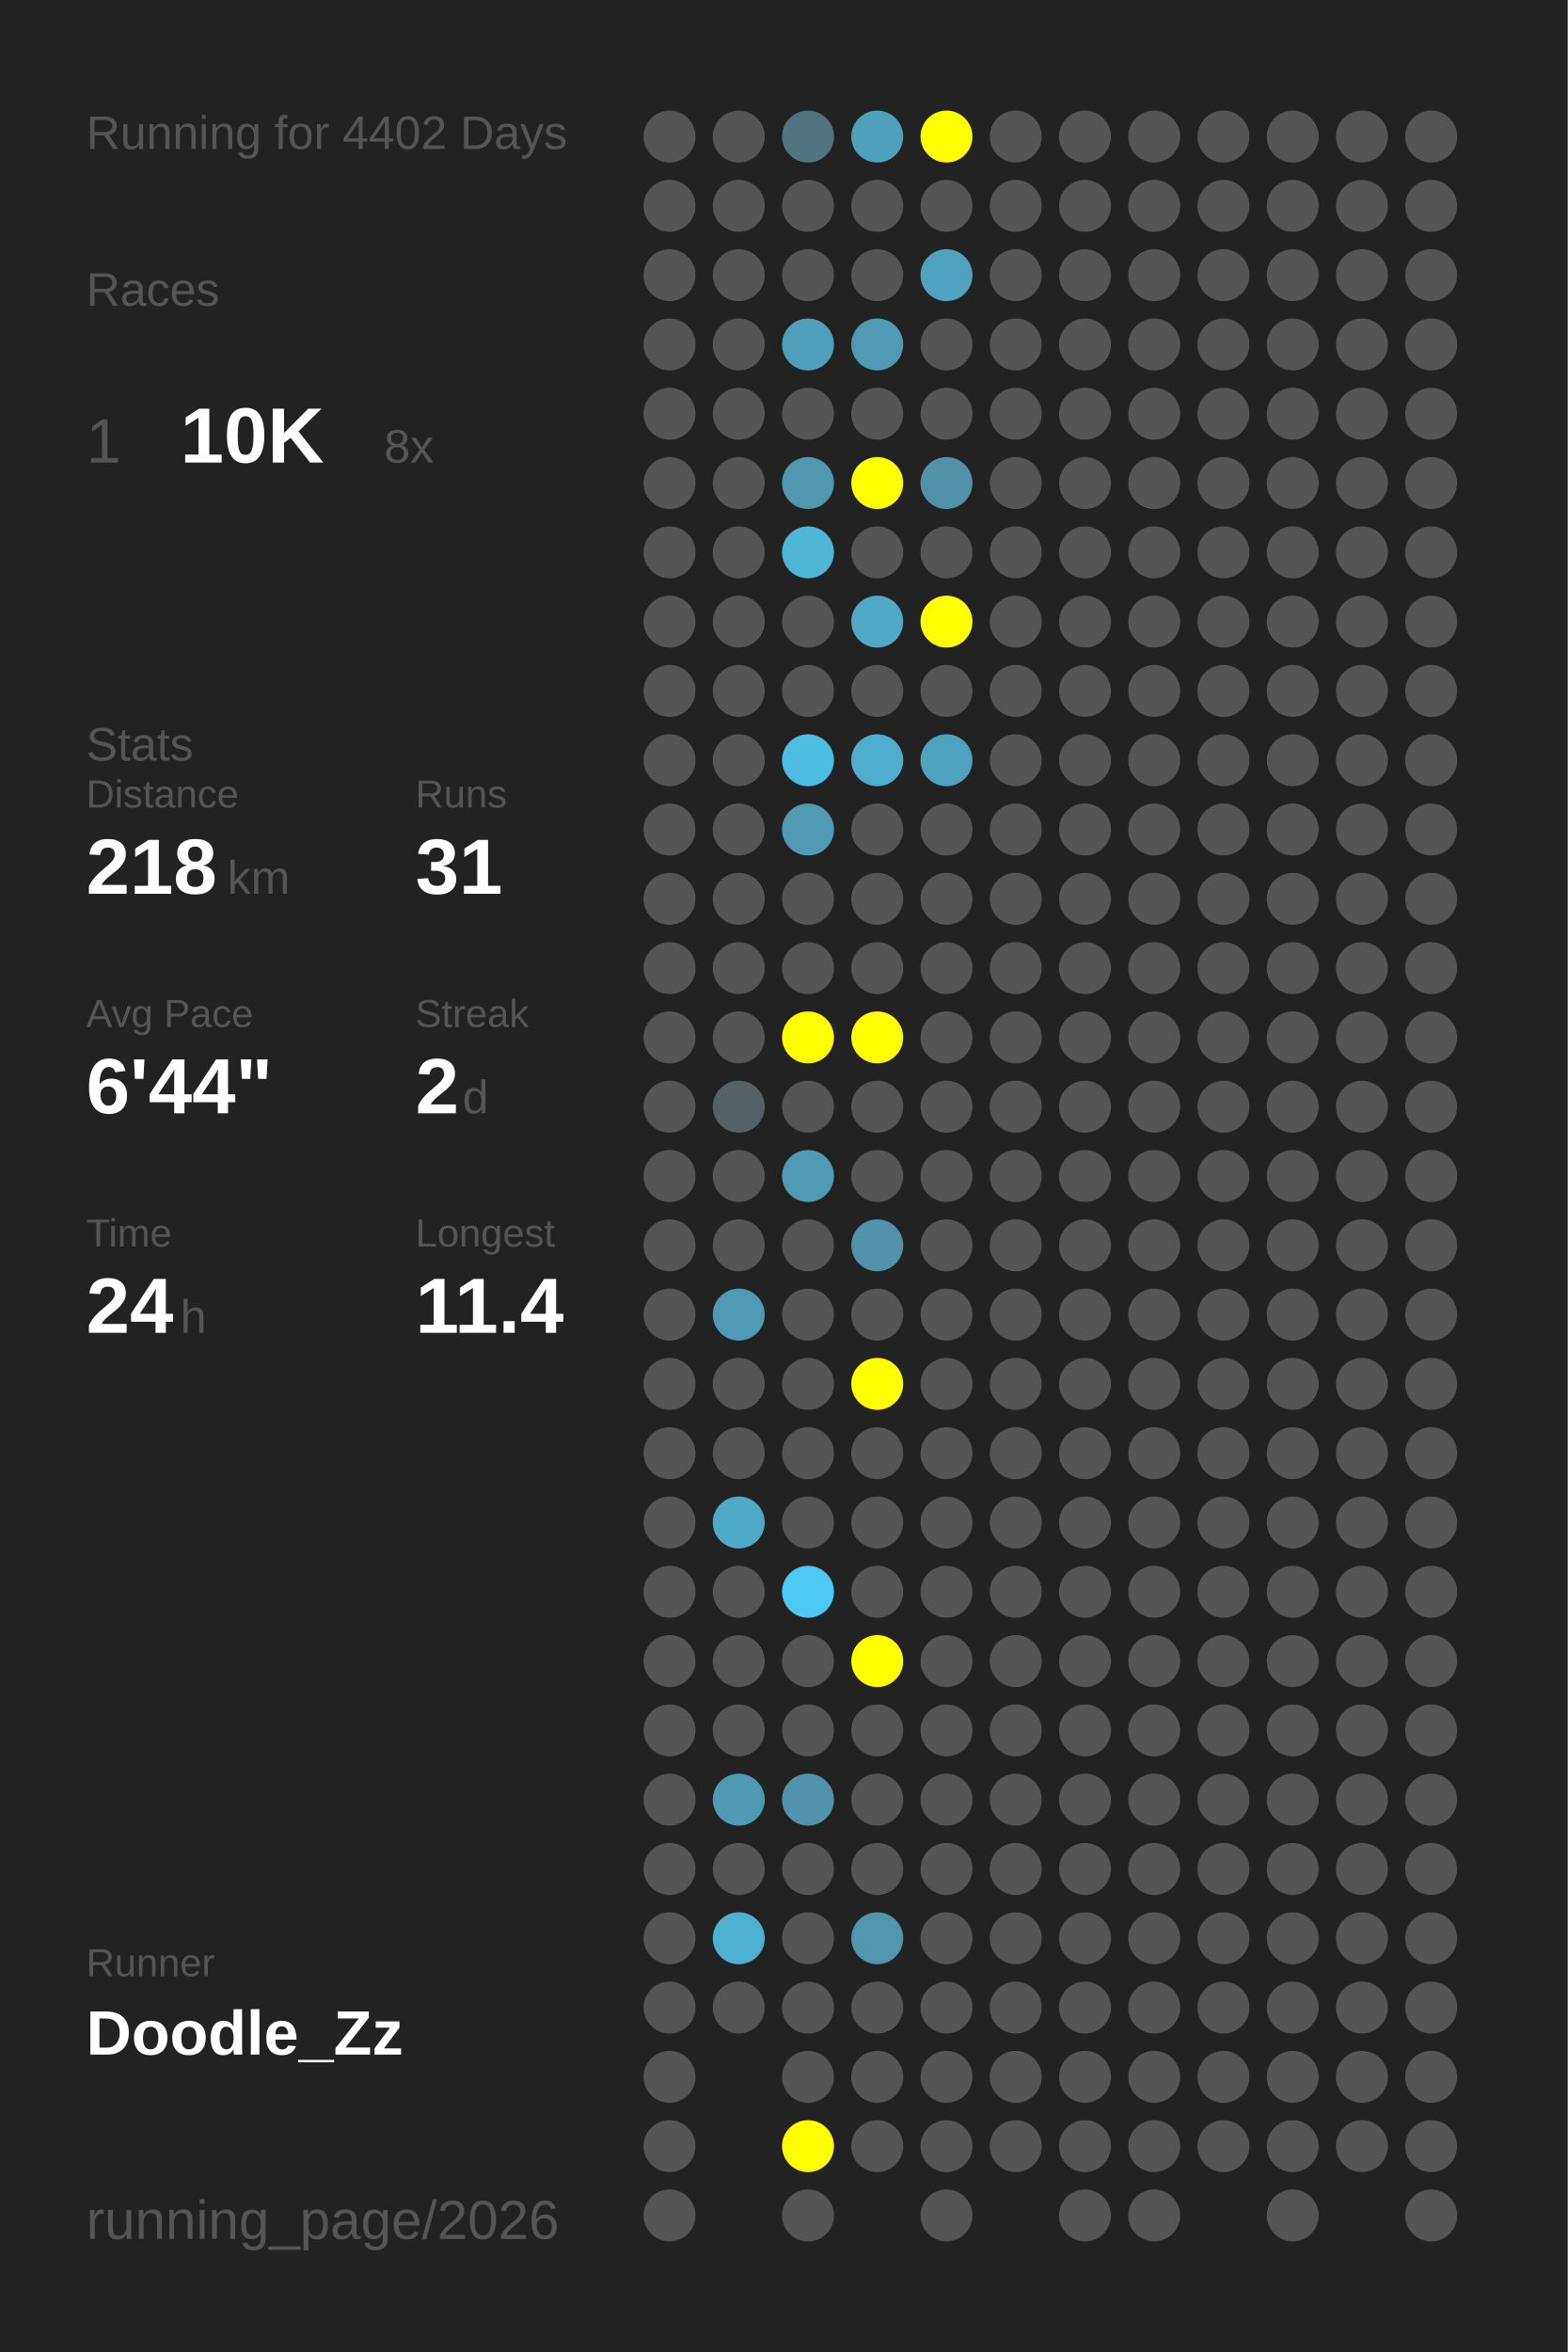
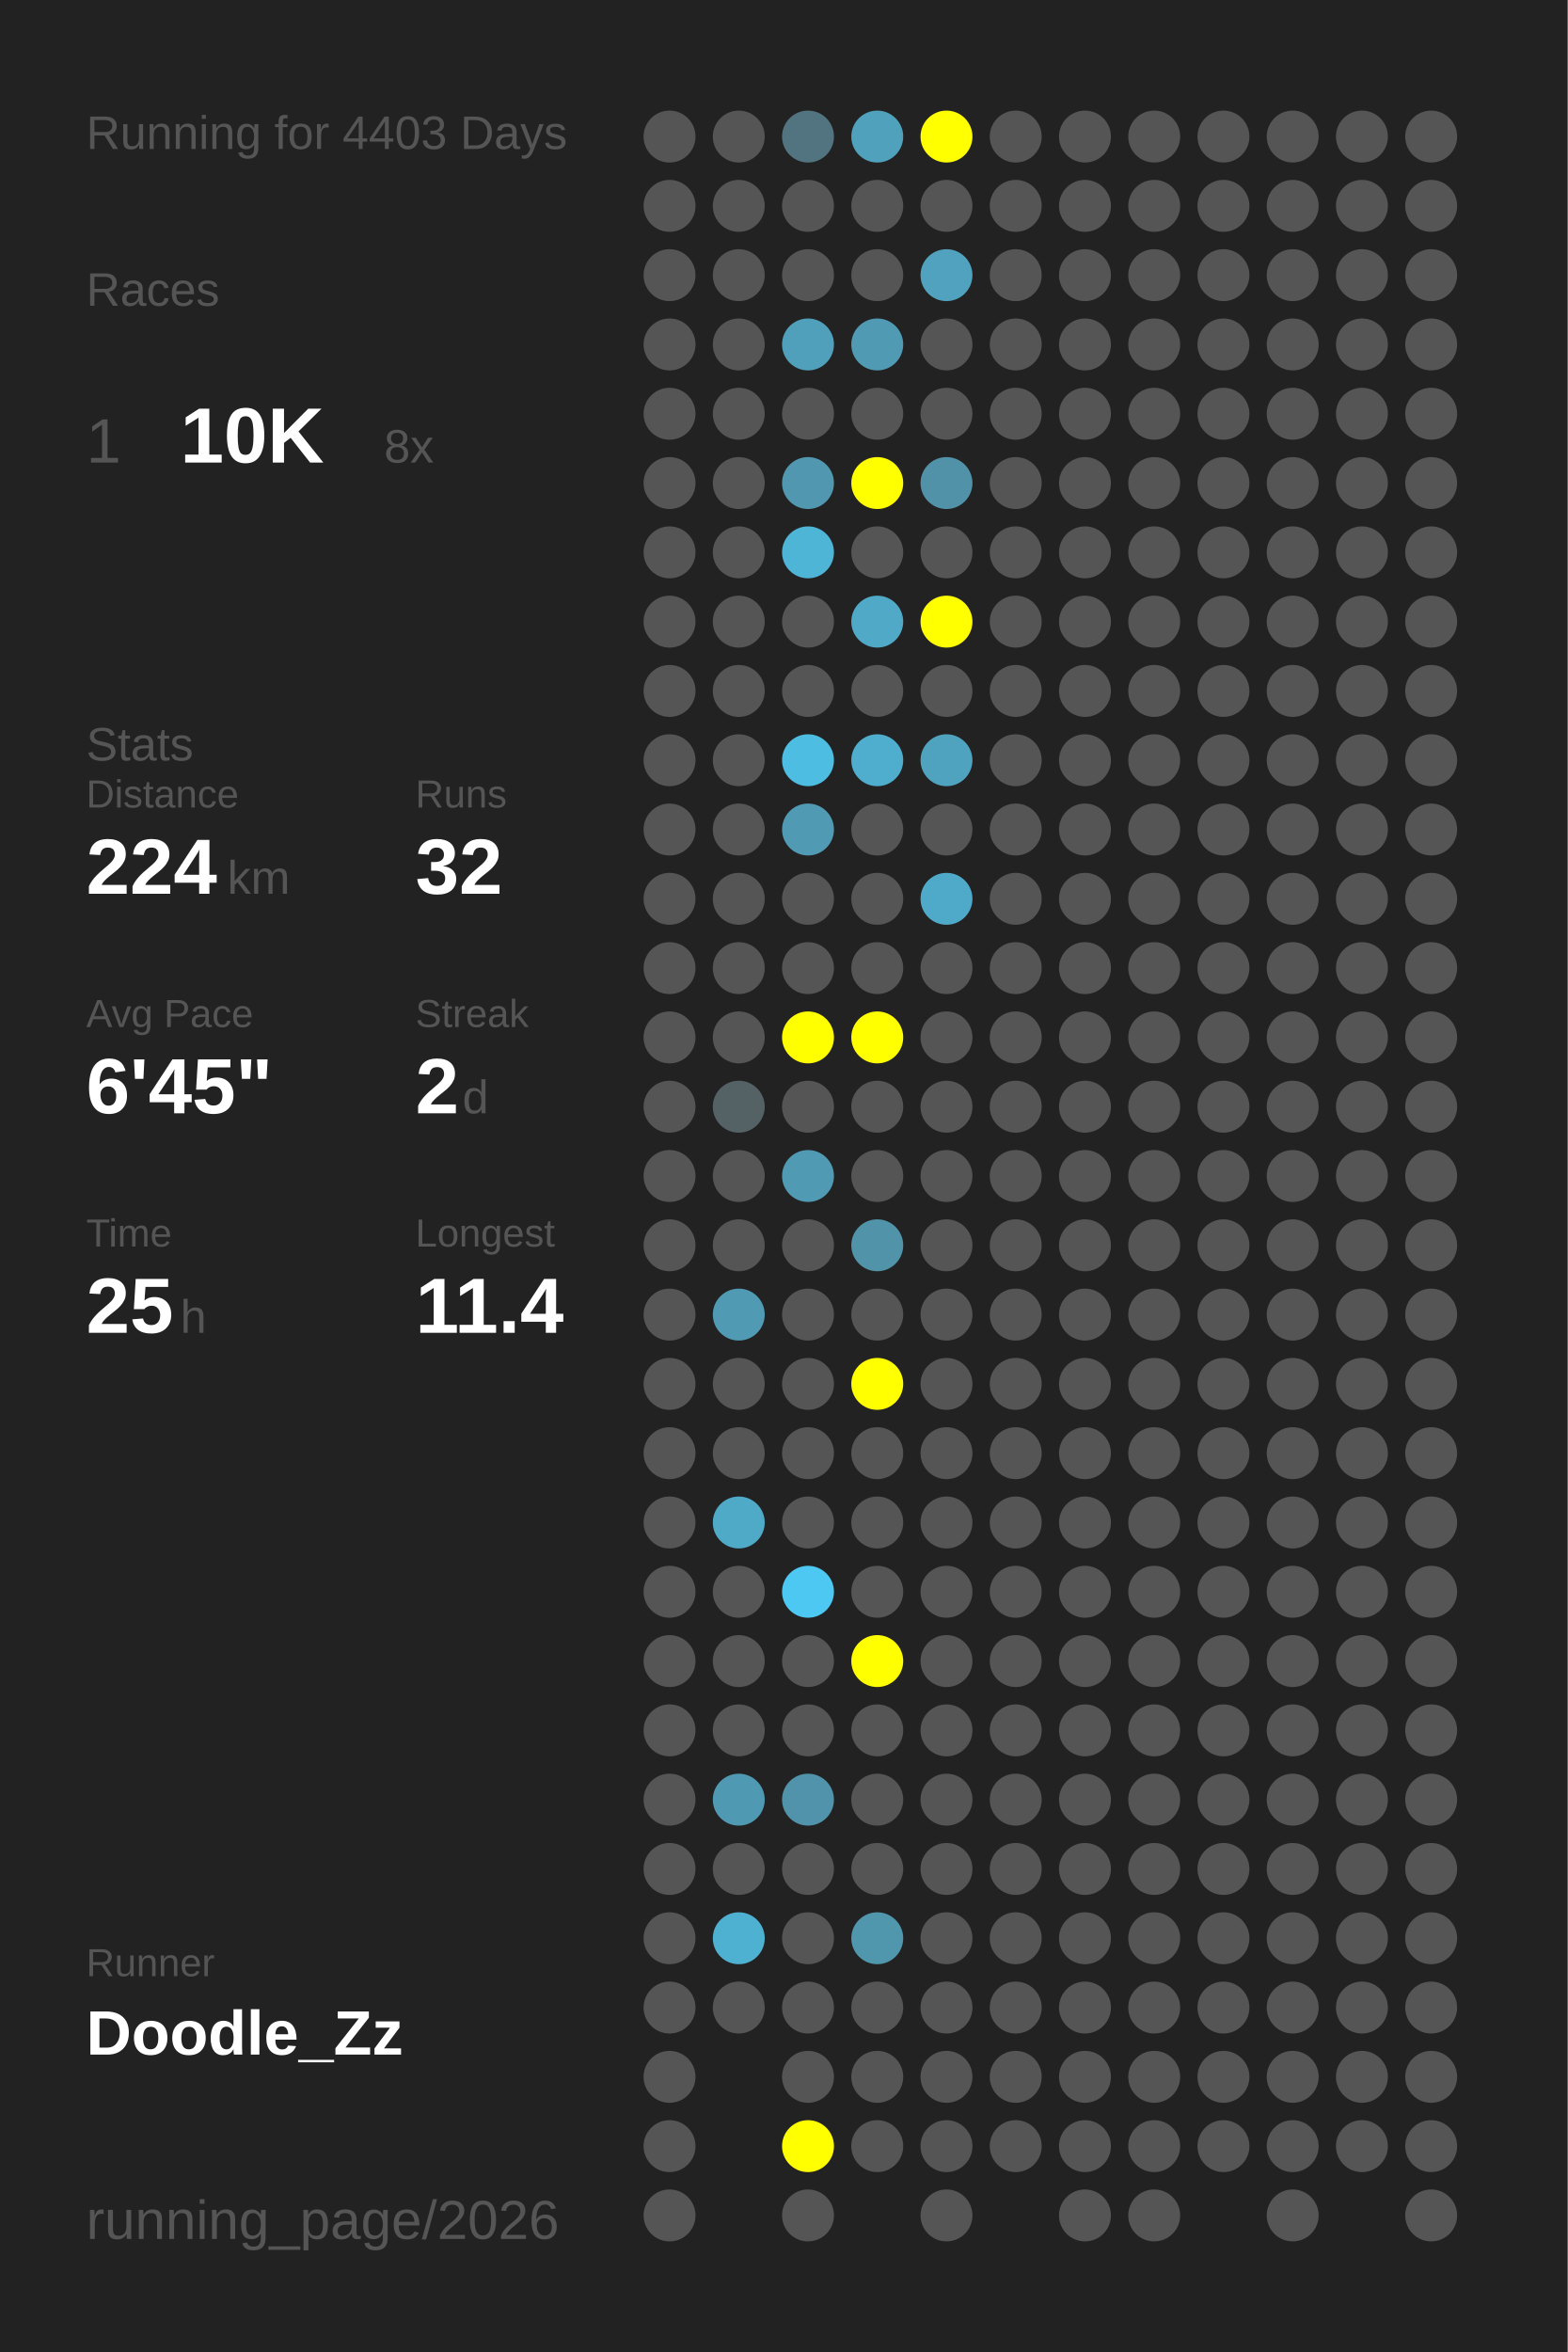
<svg xmlns="http://www.w3.org/2000/svg" baseProfile="full" height="300mm" version="1.1" viewBox="0,0,200,300" width="200mm">
  <defs />
  <rect fill="#222222" height="300" width="200" x="0" y="0" />
-   <text fill="#555555" style="font-size:6px; font-family:Arial;" x="11" y="19">Running for 4402 Days</text>
+   <text fill="#555555" style="font-size:6px; font-family:Arial;" x="11" y="19">Running for 4403 Days</text>
  <text fill="#555555" style="font-size:6px; font-family:Arial;" x="11" y="39">Races</text>
  <text fill="#555555" style="font-size:8px; font-family:Arial;" x="11" y="59">1</text>
  <text fill="#FFFFFF" style="font-size:10px; font-family:Arial; font-weight:bold;" x="23" y="59">10K</text>
  <text fill="#555555" style="font-size:6px; font-family:Arial;" x="49" y="59">8x</text>
  <text fill="#555555" style="font-size:6px; font-family:Arial;" x="11" y="97">Stats</text>
  <text fill="#555555" style="font-size:5px; font-family:Arial;" x="11" y="103">Distance</text>
-   <text fill="#FFFFFF" style="font-size:10px; font-family:Arial; font-weight:bold;" x="11" y="114">218</text>
+   <text fill="#FFFFFF" style="font-size:10px; font-family:Arial; font-weight:bold;" x="11" y="114">224</text>
  <text fill="#555555" style="font-size:6px; font-family:Arial;" x="29" y="114">km</text>
  <text fill="#555555" style="font-size:5px; font-family:Arial;" x="53" y="103">Runs</text>
-   <text fill="#FFFFFF" style="font-size:10px; font-family:Arial; font-weight:bold;" x="53" y="114">31</text>
+   <text fill="#FFFFFF" style="font-size:10px; font-family:Arial; font-weight:bold;" x="53" y="114">32</text>
  <text fill="#555555" style="font-size:5px; font-family:Arial;" x="11" y="131">Avg Pace</text>
-   <text fill="#FFFFFF" style="font-size:10px; font-family:Arial; font-weight:bold;" x="11" y="142">6'44"</text>
+   <text fill="#FFFFFF" style="font-size:10px; font-family:Arial; font-weight:bold;" x="11" y="142">6'45"</text>
  <text fill="#555555" style="font-size:5px; font-family:Arial;" x="53" y="131">Streak</text>
  <text fill="#FFFFFF" style="font-size:10px; font-family:Arial; font-weight:bold;" x="53" y="142">2</text>
  <text fill="#555555" style="font-size:6px; font-family:Arial;" x="59" y="142">d</text>
  <text fill="#555555" style="font-size:5px; font-family:Arial;" x="11" y="159">Time</text>
-   <text fill="#FFFFFF" style="font-size:10px; font-family:Arial; font-weight:bold;" x="11" y="170">24</text>
+   <text fill="#FFFFFF" style="font-size:10px; font-family:Arial; font-weight:bold;" x="11" y="170">25</text>
  <text fill="#555555" style="font-size:6px; font-family:Arial;" x="23" y="170">h</text>
  <text fill="#555555" style="font-size:5px; font-family:Arial;" x="53" y="159">Longest</text>
  <text fill="#FFFFFF" style="font-size:10px; font-family:Arial; font-weight:bold;" x="53" y="170">11.4</text>
  <text fill="#555555" style="font-size:5px; font-family:Arial;" x="11" y="252.065">Runner</text>
  <text fill="#FFFFFF" style="font-size:8px; font-family:Arial; font-weight:bold;" x="11" y="262.065">Doodle_Zz</text>
  <text fill="#555555" style="font-size:7px; font-family:Arial;" x="11" y="285.581">running_page/2026</text>
  <circle cx="85.417" cy="17.419" fill="#555555" r="3.312" />
  <circle cx="85.417" cy="26.258" fill="#555555" r="3.312" />
  <circle cx="85.417" cy="35.097" fill="#555555" r="3.312" />
  <circle cx="85.417" cy="43.935" fill="#555555" r="3.312" />
  <circle cx="85.417" cy="52.774" fill="#555555" r="3.312" />
  <circle cx="85.417" cy="61.613" fill="#555555" r="3.312" />
  <circle cx="85.417" cy="70.452" fill="#555555" r="3.312" />
  <circle cx="85.417" cy="79.29" fill="#555555" r="3.312" />
  <circle cx="85.417" cy="88.129" fill="#555555" r="3.312" />
  <circle cx="85.417" cy="96.968" fill="#555555" r="3.312" />
  <circle cx="85.417" cy="105.806" fill="#555555" r="3.312" />
  <circle cx="85.417" cy="114.645" fill="#555555" r="3.312" />
  <circle cx="85.417" cy="123.484" fill="#555555" r="3.312" />
  <circle cx="85.417" cy="132.323" fill="#555555" r="3.312" />
  <circle cx="85.417" cy="141.161" fill="#555555" r="3.312" />
  <circle cx="85.417" cy="150" fill="#555555" r="3.312" />
  <circle cx="85.417" cy="158.839" fill="#555555" r="3.312" />
  <circle cx="85.417" cy="167.677" fill="#555555" r="3.312" />
  <circle cx="85.417" cy="176.516" fill="#555555" r="3.312" />
  <circle cx="85.417" cy="185.355" fill="#555555" r="3.312" />
  <circle cx="85.417" cy="194.194" fill="#555555" r="3.312" />
  <circle cx="85.417" cy="203.032" fill="#555555" r="3.312" />
  <circle cx="85.417" cy="211.871" fill="#555555" r="3.312" />
  <circle cx="85.417" cy="220.71" fill="#555555" r="3.312" />
  <circle cx="85.417" cy="229.548" fill="#555555" r="3.312" />
  <circle cx="85.417" cy="238.387" fill="#555555" r="3.312" />
  <circle cx="85.417" cy="247.226" fill="#555555" r="3.312" />
  <circle cx="85.417" cy="256.065" fill="#555555" r="3.312" />
  <circle cx="85.417" cy="264.903" fill="#555555" r="3.312" />
  <circle cx="85.417" cy="273.742" fill="#555555" r="3.312" />
  <circle cx="85.417" cy="282.581" fill="#555555" r="3.312" />
  <circle cx="94.25" cy="17.419" fill="#555555" r="3.312" />
  <circle cx="94.25" cy="26.258" fill="#555555" r="3.312" />
  <circle cx="94.25" cy="35.097" fill="#555555" r="3.312" />
  <circle cx="94.25" cy="43.935" fill="#555555" r="3.312" />
  <circle cx="94.25" cy="52.774" fill="#555555" r="3.312" />
  <circle cx="94.25" cy="61.613" fill="#555555" r="3.312" />
  <circle cx="94.25" cy="70.452" fill="#555555" r="3.312" />
  <circle cx="94.25" cy="79.29" fill="#555555" r="3.312" />
  <circle cx="94.25" cy="88.129" fill="#555555" r="3.312" />
  <circle cx="94.25" cy="96.968" fill="#555555" r="3.312" />
  <circle cx="94.25" cy="105.806" fill="#555555" r="3.312" />
  <circle cx="94.25" cy="114.645" fill="#555555" r="3.312" />
  <circle cx="94.25" cy="123.484" fill="#555555" r="3.312" />
  <circle cx="94.25" cy="132.323" fill="#555555" r="3.312" />
  <circle cx="94.25" cy="141.161" fill="#546266" r="3.312" />
  <circle cx="94.25" cy="150" fill="#555555" r="3.312" />
  <circle cx="94.25" cy="158.839" fill="#555555" r="3.312" />
  <circle cx="94.25" cy="167.677" fill="#509ab3" r="3.312" />
  <circle cx="94.25" cy="176.516" fill="#555555" r="3.312" />
  <circle cx="94.25" cy="185.355" fill="#555555" r="3.312" />
  <circle cx="94.25" cy="194.194" fill="#4faac8" r="3.312" />
  <circle cx="94.25" cy="203.032" fill="#555555" r="3.312" />
  <circle cx="94.25" cy="211.871" fill="#555555" r="3.312" />
  <circle cx="94.25" cy="220.71" fill="#555555" r="3.312" />
  <circle cx="94.25" cy="229.548" fill="#5099b2" r="3.312" />
  <circle cx="94.25" cy="238.387" fill="#555555" r="3.312" />
  <circle cx="94.25" cy="247.226" fill="#4fb1d2" r="3.312" />
  <circle cx="94.25" cy="256.065" fill="#555555" r="3.312" />
  <circle cx="103.083" cy="17.419" fill="#527480" r="3.312" />
  <circle cx="103.083" cy="26.258" fill="#555555" r="3.312" />
  <circle cx="103.083" cy="35.097" fill="#555555" r="3.312" />
  <circle cx="103.083" cy="43.935" fill="#50a0bb" r="3.312" />
  <circle cx="103.083" cy="52.774" fill="#555555" r="3.312" />
  <circle cx="103.083" cy="61.613" fill="#5097af" r="3.312" />
  <circle cx="103.083" cy="70.452" fill="#4eb5d7" r="3.312" />
  <circle cx="103.083" cy="79.29" fill="#555555" r="3.312" />
  <circle cx="103.083" cy="88.129" fill="#555555" r="3.312" />
  <circle cx="103.083" cy="96.968" fill="#4ebde2" r="3.312" />
  <circle cx="103.083" cy="105.806" fill="#509ab3" r="3.312" />
  <circle cx="103.083" cy="114.645" fill="#555555" r="3.312" />
  <circle cx="103.083" cy="123.484" fill="#555555" r="3.312" />
  <circle cx="103.083" cy="132.323" fill="#FFFF00" r="3.312" />
  <circle cx="103.083" cy="141.161" fill="#555555" r="3.312" />
  <circle cx="103.083" cy="150" fill="#509ab3" r="3.312" />
  <circle cx="103.083" cy="158.839" fill="#555555" r="3.312" />
  <circle cx="103.083" cy="167.677" fill="#555555" r="3.312" />
  <circle cx="103.083" cy="176.516" fill="#555555" r="3.312" />
  <circle cx="103.083" cy="185.355" fill="#555555" r="3.312" />
  <circle cx="103.083" cy="194.194" fill="#555555" r="3.312" />
  <circle cx="103.083" cy="203.032" fill="#4dc8f2" r="3.312" />
  <circle cx="103.083" cy="211.871" fill="#555555" r="3.312" />
  <circle cx="103.083" cy="220.71" fill="#555555" r="3.312" />
  <circle cx="103.083" cy="229.548" fill="#5093aa" r="3.312" />
  <circle cx="103.083" cy="238.387" fill="#555555" r="3.312" />
  <circle cx="103.083" cy="247.226" fill="#555555" r="3.312" />
  <circle cx="103.083" cy="256.065" fill="#555555" r="3.312" />
  <circle cx="103.083" cy="264.903" fill="#555555" r="3.312" />
  <circle cx="103.083" cy="273.742" fill="#FFFF00" r="3.312" />
  <circle cx="103.083" cy="282.581" fill="#555555" r="3.312" />
  <circle cx="111.917" cy="17.419" fill="#50a1bc" r="3.312" />
  <circle cx="111.917" cy="26.258" fill="#555555" r="3.312" />
  <circle cx="111.917" cy="35.097" fill="#555555" r="3.312" />
  <circle cx="111.917" cy="43.935" fill="#509ab3" r="3.312" />
  <circle cx="111.917" cy="52.774" fill="#555555" r="3.312" />
  <circle cx="111.917" cy="61.613" fill="#FFFF00" r="3.312" />
  <circle cx="111.917" cy="70.452" fill="#555555" r="3.312" />
  <circle cx="111.917" cy="79.29" fill="#4fa9c7" r="3.312" />
  <circle cx="111.917" cy="88.129" fill="#555555" r="3.312" />
  <circle cx="111.917" cy="96.968" fill="#4fadcd" r="3.312" />
  <circle cx="111.917" cy="105.806" fill="#555555" r="3.312" />
  <circle cx="111.917" cy="114.645" fill="#555555" r="3.312" />
  <circle cx="111.917" cy="123.484" fill="#555555" r="3.312" />
  <circle cx="111.917" cy="132.323" fill="#FFFF00" r="3.312" />
  <circle cx="111.917" cy="141.161" fill="#555555" r="3.312" />
  <circle cx="111.917" cy="150" fill="#555555" r="3.312" />
  <circle cx="111.917" cy="158.839" fill="#5193a9" r="3.312" />
  <circle cx="111.917" cy="167.677" fill="#555555" r="3.312" />
  <circle cx="111.917" cy="176.516" fill="#FFFF00" r="3.312" />
  <circle cx="111.917" cy="185.355" fill="#555555" r="3.312" />
  <circle cx="111.917" cy="194.194" fill="#555555" r="3.312" />
  <circle cx="111.917" cy="203.032" fill="#555555" r="3.312" />
  <circle cx="111.917" cy="211.871" fill="#FFFF00" r="3.312" />
  <circle cx="111.917" cy="220.71" fill="#555555" r="3.312" />
  <circle cx="111.917" cy="229.548" fill="#555555" r="3.312" />
  <circle cx="111.917" cy="238.387" fill="#555555" r="3.312" />
  <circle cx="111.917" cy="247.226" fill="#5096ad" r="3.312" />
  <circle cx="111.917" cy="256.065" fill="#555555" r="3.312" />
  <circle cx="111.917" cy="264.903" fill="#555555" r="3.312" />
  <circle cx="111.917" cy="273.742" fill="#555555" r="3.312" />
  <circle cx="120.75" cy="17.419" fill="#FFFF00" r="3.312" />
  <circle cx="120.75" cy="26.258" fill="#555555" r="3.312" />
  <circle cx="120.75" cy="35.097" fill="#50a2be" r="3.312" />
  <circle cx="120.75" cy="43.935" fill="#555555" r="3.312" />
  <circle cx="120.75" cy="52.774" fill="#555555" r="3.312" />
  <circle cx="120.75" cy="61.613" fill="#5192a8" r="3.312" />
  <circle cx="120.75" cy="70.452" fill="#555555" r="3.312" />
  <circle cx="120.75" cy="79.29" fill="#FFFF00" r="3.312" />
  <circle cx="120.75" cy="88.129" fill="#555555" r="3.312" />
  <circle cx="120.75" cy="96.968" fill="#4fa3bf" r="3.312" />
  <circle cx="120.75" cy="105.806" fill="#555555" r="3.312" />
-   <circle cx="120.75" cy="114.645" fill="#555555" r="3.312" />
+   <circle cx="120.75" cy="114.645" fill="#4faac9" r="3.312" />
  <circle cx="120.75" cy="123.484" fill="#555555" r="3.312" />
  <circle cx="120.75" cy="132.323" fill="#555555" r="3.312" />
  <circle cx="120.75" cy="141.161" fill="#555555" r="3.312" />
  <circle cx="120.75" cy="150" fill="#555555" r="3.312" />
  <circle cx="120.75" cy="158.839" fill="#555555" r="3.312" />
  <circle cx="120.75" cy="167.677" fill="#555555" r="3.312" />
  <circle cx="120.75" cy="176.516" fill="#555555" r="3.312" />
  <circle cx="120.75" cy="185.355" fill="#555555" r="3.312" />
  <circle cx="120.75" cy="194.194" fill="#555555" r="3.312" />
  <circle cx="120.75" cy="203.032" fill="#555555" r="3.312" />
  <circle cx="120.75" cy="211.871" fill="#555555" r="3.312" />
  <circle cx="120.75" cy="220.71" fill="#555555" r="3.312" />
  <circle cx="120.75" cy="229.548" fill="#555555" r="3.312" />
  <circle cx="120.75" cy="238.387" fill="#555555" r="3.312" />
  <circle cx="120.75" cy="247.226" fill="#555555" r="3.312" />
  <circle cx="120.75" cy="256.065" fill="#555555" r="3.312" />
  <circle cx="120.75" cy="264.903" fill="#555555" r="3.312" />
  <circle cx="120.75" cy="273.742" fill="#555555" r="3.312" />
  <circle cx="120.75" cy="282.581" fill="#555555" r="3.312" />
  <circle cx="129.583" cy="17.419" fill="#555555" r="3.312" />
  <circle cx="129.583" cy="26.258" fill="#555555" r="3.312" />
  <circle cx="129.583" cy="35.097" fill="#555555" r="3.312" />
  <circle cx="129.583" cy="43.935" fill="#555555" r="3.312" />
  <circle cx="129.583" cy="52.774" fill="#555555" r="3.312" />
  <circle cx="129.583" cy="61.613" fill="#555555" r="3.312" />
  <circle cx="129.583" cy="70.452" fill="#555555" r="3.312" />
  <circle cx="129.583" cy="79.29" fill="#555555" r="3.312" />
  <circle cx="129.583" cy="88.129" fill="#555555" r="3.312" />
  <circle cx="129.583" cy="96.968" fill="#555555" r="3.312" />
  <circle cx="129.583" cy="105.806" fill="#555555" r="3.312" />
  <circle cx="129.583" cy="114.645" fill="#555555" r="3.312" />
  <circle cx="129.583" cy="123.484" fill="#555555" r="3.312" />
  <circle cx="129.583" cy="132.323" fill="#555555" r="3.312" />
  <circle cx="129.583" cy="141.161" fill="#555555" r="3.312" />
  <circle cx="129.583" cy="150" fill="#555555" r="3.312" />
  <circle cx="129.583" cy="158.839" fill="#555555" r="3.312" />
  <circle cx="129.583" cy="167.677" fill="#555555" r="3.312" />
  <circle cx="129.583" cy="176.516" fill="#555555" r="3.312" />
  <circle cx="129.583" cy="185.355" fill="#555555" r="3.312" />
  <circle cx="129.583" cy="194.194" fill="#555555" r="3.312" />
  <circle cx="129.583" cy="203.032" fill="#555555" r="3.312" />
  <circle cx="129.583" cy="211.871" fill="#555555" r="3.312" />
  <circle cx="129.583" cy="220.71" fill="#555555" r="3.312" />
  <circle cx="129.583" cy="229.548" fill="#555555" r="3.312" />
  <circle cx="129.583" cy="238.387" fill="#555555" r="3.312" />
  <circle cx="129.583" cy="247.226" fill="#555555" r="3.312" />
  <circle cx="129.583" cy="256.065" fill="#555555" r="3.312" />
  <circle cx="129.583" cy="264.903" fill="#555555" r="3.312" />
  <circle cx="129.583" cy="273.742" fill="#555555" r="3.312" />
  <circle cx="138.417" cy="17.419" fill="#555555" r="3.312" />
  <circle cx="138.417" cy="26.258" fill="#555555" r="3.312" />
  <circle cx="138.417" cy="35.097" fill="#555555" r="3.312" />
  <circle cx="138.417" cy="43.935" fill="#555555" r="3.312" />
  <circle cx="138.417" cy="52.774" fill="#555555" r="3.312" />
  <circle cx="138.417" cy="61.613" fill="#555555" r="3.312" />
  <circle cx="138.417" cy="70.452" fill="#555555" r="3.312" />
  <circle cx="138.417" cy="79.29" fill="#555555" r="3.312" />
  <circle cx="138.417" cy="88.129" fill="#555555" r="3.312" />
  <circle cx="138.417" cy="96.968" fill="#555555" r="3.312" />
  <circle cx="138.417" cy="105.806" fill="#555555" r="3.312" />
  <circle cx="138.417" cy="114.645" fill="#555555" r="3.312" />
  <circle cx="138.417" cy="123.484" fill="#555555" r="3.312" />
  <circle cx="138.417" cy="132.323" fill="#555555" r="3.312" />
  <circle cx="138.417" cy="141.161" fill="#555555" r="3.312" />
  <circle cx="138.417" cy="150" fill="#555555" r="3.312" />
  <circle cx="138.417" cy="158.839" fill="#555555" r="3.312" />
  <circle cx="138.417" cy="167.677" fill="#555555" r="3.312" />
  <circle cx="138.417" cy="176.516" fill="#555555" r="3.312" />
  <circle cx="138.417" cy="185.355" fill="#555555" r="3.312" />
  <circle cx="138.417" cy="194.194" fill="#555555" r="3.312" />
  <circle cx="138.417" cy="203.032" fill="#555555" r="3.312" />
  <circle cx="138.417" cy="211.871" fill="#555555" r="3.312" />
  <circle cx="138.417" cy="220.71" fill="#555555" r="3.312" />
  <circle cx="138.417" cy="229.548" fill="#555555" r="3.312" />
  <circle cx="138.417" cy="238.387" fill="#555555" r="3.312" />
  <circle cx="138.417" cy="247.226" fill="#555555" r="3.312" />
  <circle cx="138.417" cy="256.065" fill="#555555" r="3.312" />
  <circle cx="138.417" cy="264.903" fill="#555555" r="3.312" />
  <circle cx="138.417" cy="273.742" fill="#555555" r="3.312" />
  <circle cx="138.417" cy="282.581" fill="#555555" r="3.312" />
  <circle cx="147.25" cy="17.419" fill="#555555" r="3.312" />
  <circle cx="147.25" cy="26.258" fill="#555555" r="3.312" />
  <circle cx="147.25" cy="35.097" fill="#555555" r="3.312" />
  <circle cx="147.25" cy="43.935" fill="#555555" r="3.312" />
  <circle cx="147.25" cy="52.774" fill="#555555" r="3.312" />
  <circle cx="147.25" cy="61.613" fill="#555555" r="3.312" />
  <circle cx="147.25" cy="70.452" fill="#555555" r="3.312" />
  <circle cx="147.25" cy="79.29" fill="#555555" r="3.312" />
  <circle cx="147.25" cy="88.129" fill="#555555" r="3.312" />
  <circle cx="147.25" cy="96.968" fill="#555555" r="3.312" />
  <circle cx="147.25" cy="105.806" fill="#555555" r="3.312" />
  <circle cx="147.25" cy="114.645" fill="#555555" r="3.312" />
  <circle cx="147.25" cy="123.484" fill="#555555" r="3.312" />
  <circle cx="147.25" cy="132.323" fill="#555555" r="3.312" />
  <circle cx="147.25" cy="141.161" fill="#555555" r="3.312" />
  <circle cx="147.25" cy="150" fill="#555555" r="3.312" />
  <circle cx="147.25" cy="158.839" fill="#555555" r="3.312" />
  <circle cx="147.25" cy="167.677" fill="#555555" r="3.312" />
  <circle cx="147.25" cy="176.516" fill="#555555" r="3.312" />
  <circle cx="147.25" cy="185.355" fill="#555555" r="3.312" />
  <circle cx="147.25" cy="194.194" fill="#555555" r="3.312" />
  <circle cx="147.25" cy="203.032" fill="#555555" r="3.312" />
  <circle cx="147.25" cy="211.871" fill="#555555" r="3.312" />
  <circle cx="147.25" cy="220.71" fill="#555555" r="3.312" />
  <circle cx="147.25" cy="229.548" fill="#555555" r="3.312" />
  <circle cx="147.25" cy="238.387" fill="#555555" r="3.312" />
  <circle cx="147.25" cy="247.226" fill="#555555" r="3.312" />
  <circle cx="147.25" cy="256.065" fill="#555555" r="3.312" />
  <circle cx="147.25" cy="264.903" fill="#555555" r="3.312" />
  <circle cx="147.25" cy="273.742" fill="#555555" r="3.312" />
  <circle cx="147.25" cy="282.581" fill="#555555" r="3.312" />
  <circle cx="156.083" cy="17.419" fill="#555555" r="3.312" />
  <circle cx="156.083" cy="26.258" fill="#555555" r="3.312" />
  <circle cx="156.083" cy="35.097" fill="#555555" r="3.312" />
  <circle cx="156.083" cy="43.935" fill="#555555" r="3.312" />
  <circle cx="156.083" cy="52.774" fill="#555555" r="3.312" />
  <circle cx="156.083" cy="61.613" fill="#555555" r="3.312" />
  <circle cx="156.083" cy="70.452" fill="#555555" r="3.312" />
  <circle cx="156.083" cy="79.29" fill="#555555" r="3.312" />
  <circle cx="156.083" cy="88.129" fill="#555555" r="3.312" />
  <circle cx="156.083" cy="96.968" fill="#555555" r="3.312" />
  <circle cx="156.083" cy="105.806" fill="#555555" r="3.312" />
  <circle cx="156.083" cy="114.645" fill="#555555" r="3.312" />
  <circle cx="156.083" cy="123.484" fill="#555555" r="3.312" />
  <circle cx="156.083" cy="132.323" fill="#555555" r="3.312" />
  <circle cx="156.083" cy="141.161" fill="#555555" r="3.312" />
  <circle cx="156.083" cy="150" fill="#555555" r="3.312" />
  <circle cx="156.083" cy="158.839" fill="#555555" r="3.312" />
  <circle cx="156.083" cy="167.677" fill="#555555" r="3.312" />
  <circle cx="156.083" cy="176.516" fill="#555555" r="3.312" />
  <circle cx="156.083" cy="185.355" fill="#555555" r="3.312" />
  <circle cx="156.083" cy="194.194" fill="#555555" r="3.312" />
  <circle cx="156.083" cy="203.032" fill="#555555" r="3.312" />
  <circle cx="156.083" cy="211.871" fill="#555555" r="3.312" />
  <circle cx="156.083" cy="220.71" fill="#555555" r="3.312" />
  <circle cx="156.083" cy="229.548" fill="#555555" r="3.312" />
  <circle cx="156.083" cy="238.387" fill="#555555" r="3.312" />
  <circle cx="156.083" cy="247.226" fill="#555555" r="3.312" />
  <circle cx="156.083" cy="256.065" fill="#555555" r="3.312" />
  <circle cx="156.083" cy="264.903" fill="#555555" r="3.312" />
  <circle cx="156.083" cy="273.742" fill="#555555" r="3.312" />
  <circle cx="164.917" cy="17.419" fill="#555555" r="3.312" />
  <circle cx="164.917" cy="26.258" fill="#555555" r="3.312" />
  <circle cx="164.917" cy="35.097" fill="#555555" r="3.312" />
  <circle cx="164.917" cy="43.935" fill="#555555" r="3.312" />
  <circle cx="164.917" cy="52.774" fill="#555555" r="3.312" />
  <circle cx="164.917" cy="61.613" fill="#555555" r="3.312" />
  <circle cx="164.917" cy="70.452" fill="#555555" r="3.312" />
  <circle cx="164.917" cy="79.29" fill="#555555" r="3.312" />
  <circle cx="164.917" cy="88.129" fill="#555555" r="3.312" />
  <circle cx="164.917" cy="96.968" fill="#555555" r="3.312" />
  <circle cx="164.917" cy="105.806" fill="#555555" r="3.312" />
  <circle cx="164.917" cy="114.645" fill="#555555" r="3.312" />
  <circle cx="164.917" cy="123.484" fill="#555555" r="3.312" />
  <circle cx="164.917" cy="132.323" fill="#555555" r="3.312" />
  <circle cx="164.917" cy="141.161" fill="#555555" r="3.312" />
  <circle cx="164.917" cy="150" fill="#555555" r="3.312" />
  <circle cx="164.917" cy="158.839" fill="#555555" r="3.312" />
  <circle cx="164.917" cy="167.677" fill="#555555" r="3.312" />
  <circle cx="164.917" cy="176.516" fill="#555555" r="3.312" />
  <circle cx="164.917" cy="185.355" fill="#555555" r="3.312" />
  <circle cx="164.917" cy="194.194" fill="#555555" r="3.312" />
  <circle cx="164.917" cy="203.032" fill="#555555" r="3.312" />
  <circle cx="164.917" cy="211.871" fill="#555555" r="3.312" />
  <circle cx="164.917" cy="220.71" fill="#555555" r="3.312" />
  <circle cx="164.917" cy="229.548" fill="#555555" r="3.312" />
  <circle cx="164.917" cy="238.387" fill="#555555" r="3.312" />
  <circle cx="164.917" cy="247.226" fill="#555555" r="3.312" />
  <circle cx="164.917" cy="256.065" fill="#555555" r="3.312" />
  <circle cx="164.917" cy="264.903" fill="#555555" r="3.312" />
  <circle cx="164.917" cy="273.742" fill="#555555" r="3.312" />
  <circle cx="164.917" cy="282.581" fill="#555555" r="3.312" />
  <circle cx="173.75" cy="17.419" fill="#555555" r="3.312" />
  <circle cx="173.75" cy="26.258" fill="#555555" r="3.312" />
  <circle cx="173.75" cy="35.097" fill="#555555" r="3.312" />
  <circle cx="173.75" cy="43.935" fill="#555555" r="3.312" />
  <circle cx="173.75" cy="52.774" fill="#555555" r="3.312" />
  <circle cx="173.75" cy="61.613" fill="#555555" r="3.312" />
  <circle cx="173.75" cy="70.452" fill="#555555" r="3.312" />
  <circle cx="173.75" cy="79.29" fill="#555555" r="3.312" />
  <circle cx="173.75" cy="88.129" fill="#555555" r="3.312" />
  <circle cx="173.75" cy="96.968" fill="#555555" r="3.312" />
  <circle cx="173.75" cy="105.806" fill="#555555" r="3.312" />
  <circle cx="173.75" cy="114.645" fill="#555555" r="3.312" />
  <circle cx="173.75" cy="123.484" fill="#555555" r="3.312" />
  <circle cx="173.75" cy="132.323" fill="#555555" r="3.312" />
  <circle cx="173.75" cy="141.161" fill="#555555" r="3.312" />
  <circle cx="173.75" cy="150" fill="#555555" r="3.312" />
  <circle cx="173.75" cy="158.839" fill="#555555" r="3.312" />
  <circle cx="173.75" cy="167.677" fill="#555555" r="3.312" />
  <circle cx="173.75" cy="176.516" fill="#555555" r="3.312" />
  <circle cx="173.75" cy="185.355" fill="#555555" r="3.312" />
  <circle cx="173.75" cy="194.194" fill="#555555" r="3.312" />
  <circle cx="173.75" cy="203.032" fill="#555555" r="3.312" />
  <circle cx="173.75" cy="211.871" fill="#555555" r="3.312" />
  <circle cx="173.75" cy="220.71" fill="#555555" r="3.312" />
  <circle cx="173.75" cy="229.548" fill="#555555" r="3.312" />
  <circle cx="173.75" cy="238.387" fill="#555555" r="3.312" />
  <circle cx="173.75" cy="247.226" fill="#555555" r="3.312" />
  <circle cx="173.75" cy="256.065" fill="#555555" r="3.312" />
  <circle cx="173.75" cy="264.903" fill="#555555" r="3.312" />
  <circle cx="173.75" cy="273.742" fill="#555555" r="3.312" />
  <circle cx="182.583" cy="17.419" fill="#555555" r="3.312" />
  <circle cx="182.583" cy="26.258" fill="#555555" r="3.312" />
  <circle cx="182.583" cy="35.097" fill="#555555" r="3.312" />
  <circle cx="182.583" cy="43.935" fill="#555555" r="3.312" />
  <circle cx="182.583" cy="52.774" fill="#555555" r="3.312" />
  <circle cx="182.583" cy="61.613" fill="#555555" r="3.312" />
  <circle cx="182.583" cy="70.452" fill="#555555" r="3.312" />
  <circle cx="182.583" cy="79.29" fill="#555555" r="3.312" />
  <circle cx="182.583" cy="88.129" fill="#555555" r="3.312" />
  <circle cx="182.583" cy="96.968" fill="#555555" r="3.312" />
  <circle cx="182.583" cy="105.806" fill="#555555" r="3.312" />
  <circle cx="182.583" cy="114.645" fill="#555555" r="3.312" />
  <circle cx="182.583" cy="123.484" fill="#555555" r="3.312" />
  <circle cx="182.583" cy="132.323" fill="#555555" r="3.312" />
  <circle cx="182.583" cy="141.161" fill="#555555" r="3.312" />
  <circle cx="182.583" cy="150" fill="#555555" r="3.312" />
  <circle cx="182.583" cy="158.839" fill="#555555" r="3.312" />
  <circle cx="182.583" cy="167.677" fill="#555555" r="3.312" />
  <circle cx="182.583" cy="176.516" fill="#555555" r="3.312" />
  <circle cx="182.583" cy="185.355" fill="#555555" r="3.312" />
  <circle cx="182.583" cy="194.194" fill="#555555" r="3.312" />
  <circle cx="182.583" cy="203.032" fill="#555555" r="3.312" />
  <circle cx="182.583" cy="211.871" fill="#555555" r="3.312" />
  <circle cx="182.583" cy="220.71" fill="#555555" r="3.312" />
  <circle cx="182.583" cy="229.548" fill="#555555" r="3.312" />
  <circle cx="182.583" cy="238.387" fill="#555555" r="3.312" />
  <circle cx="182.583" cy="247.226" fill="#555555" r="3.312" />
  <circle cx="182.583" cy="256.065" fill="#555555" r="3.312" />
  <circle cx="182.583" cy="264.903" fill="#555555" r="3.312" />
  <circle cx="182.583" cy="273.742" fill="#555555" r="3.312" />
  <circle cx="182.583" cy="282.581" fill="#555555" r="3.312" />
</svg>
